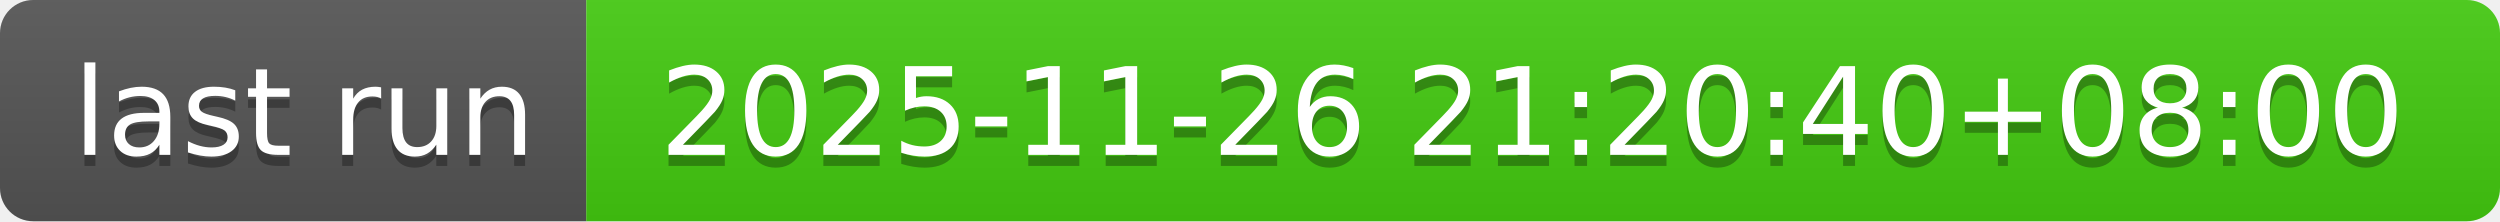
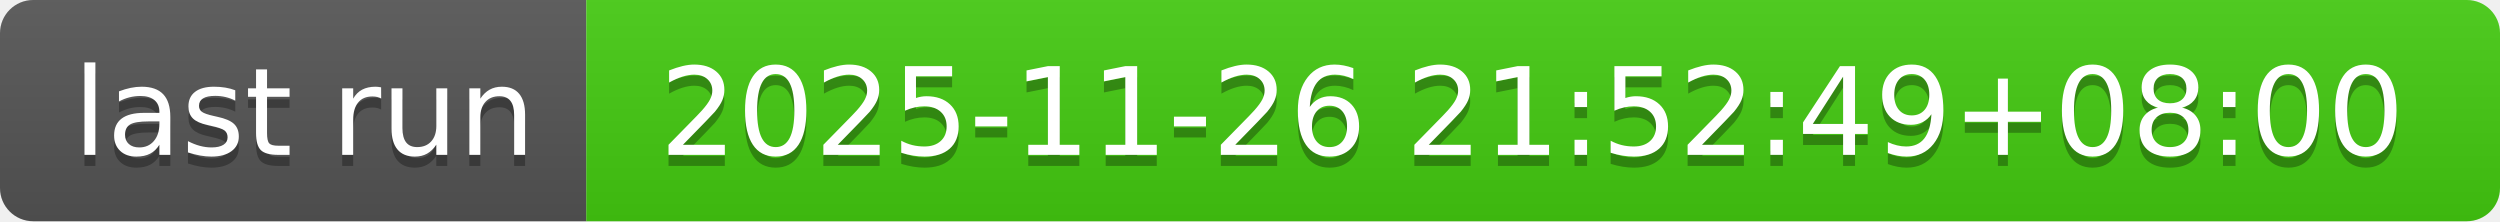
- <svg xmlns="http://www.w3.org/2000/svg" width="226" height="20" role="img" aria-label="last run: 2025-11-26 21:20:40+08:00">
+ <svg xmlns="http://www.w3.org/2000/svg" width="226" height="20" role="img" aria-label="last run: 2025-11-26 21:52:49+08:00">
  <linearGradient id="s" x2="0" y2="100%">
    <stop offset="0" stop-color="#bbb" stop-opacity=".1" />
    <stop offset="1" stop-opacity=".1" />
  </linearGradient>
  <clipPath id="r">
    <rect width="226" height="20" rx="3" fill="#fff" />
  </clipPath>
  <g clip-path="url(#r)">
    <rect width="53" height="20" fill="#555" />
    <rect x="53" width="173" height="20" fill="#4c1" />
    <rect width="226" height="20" fill="url(#s)" />
  </g>
  <g fill="#fff" text-anchor="middle" font-family="Verdana,Geneva,DejaVu Sans,sans-serif" text-rendering="geometricPrecision" font-size="110">
    <text aria-hidden="true" x="275" y="150" fill="#010101" fill-opacity=".3" transform="scale(.1)" textLength="430">last run</text>
    <text x="275" y="140" transform="scale(.1)" fill="#fff" textLength="430">last run</text>
-     <text aria-hidden="true" x="1385" y="150" fill="#010101" fill-opacity=".3" transform="scale(.1)" textLength="1630">2025-11-26 21:20:40+08:00</text>
-     <text x="1385" y="140" transform="scale(.1)" fill="#fff" textLength="1630">2025-11-26 21:20:40+08:00</text>
+     <text aria-hidden="true" x="1385" y="150" fill="#010101" fill-opacity=".3" transform="scale(.1)" textLength="1630">2025-11-26 21:52:49+08:00</text>
+     <text x="1385" y="140" transform="scale(.1)" fill="#fff" textLength="1630">2025-11-26 21:52:49+08:00</text>
  </g>
</svg>
